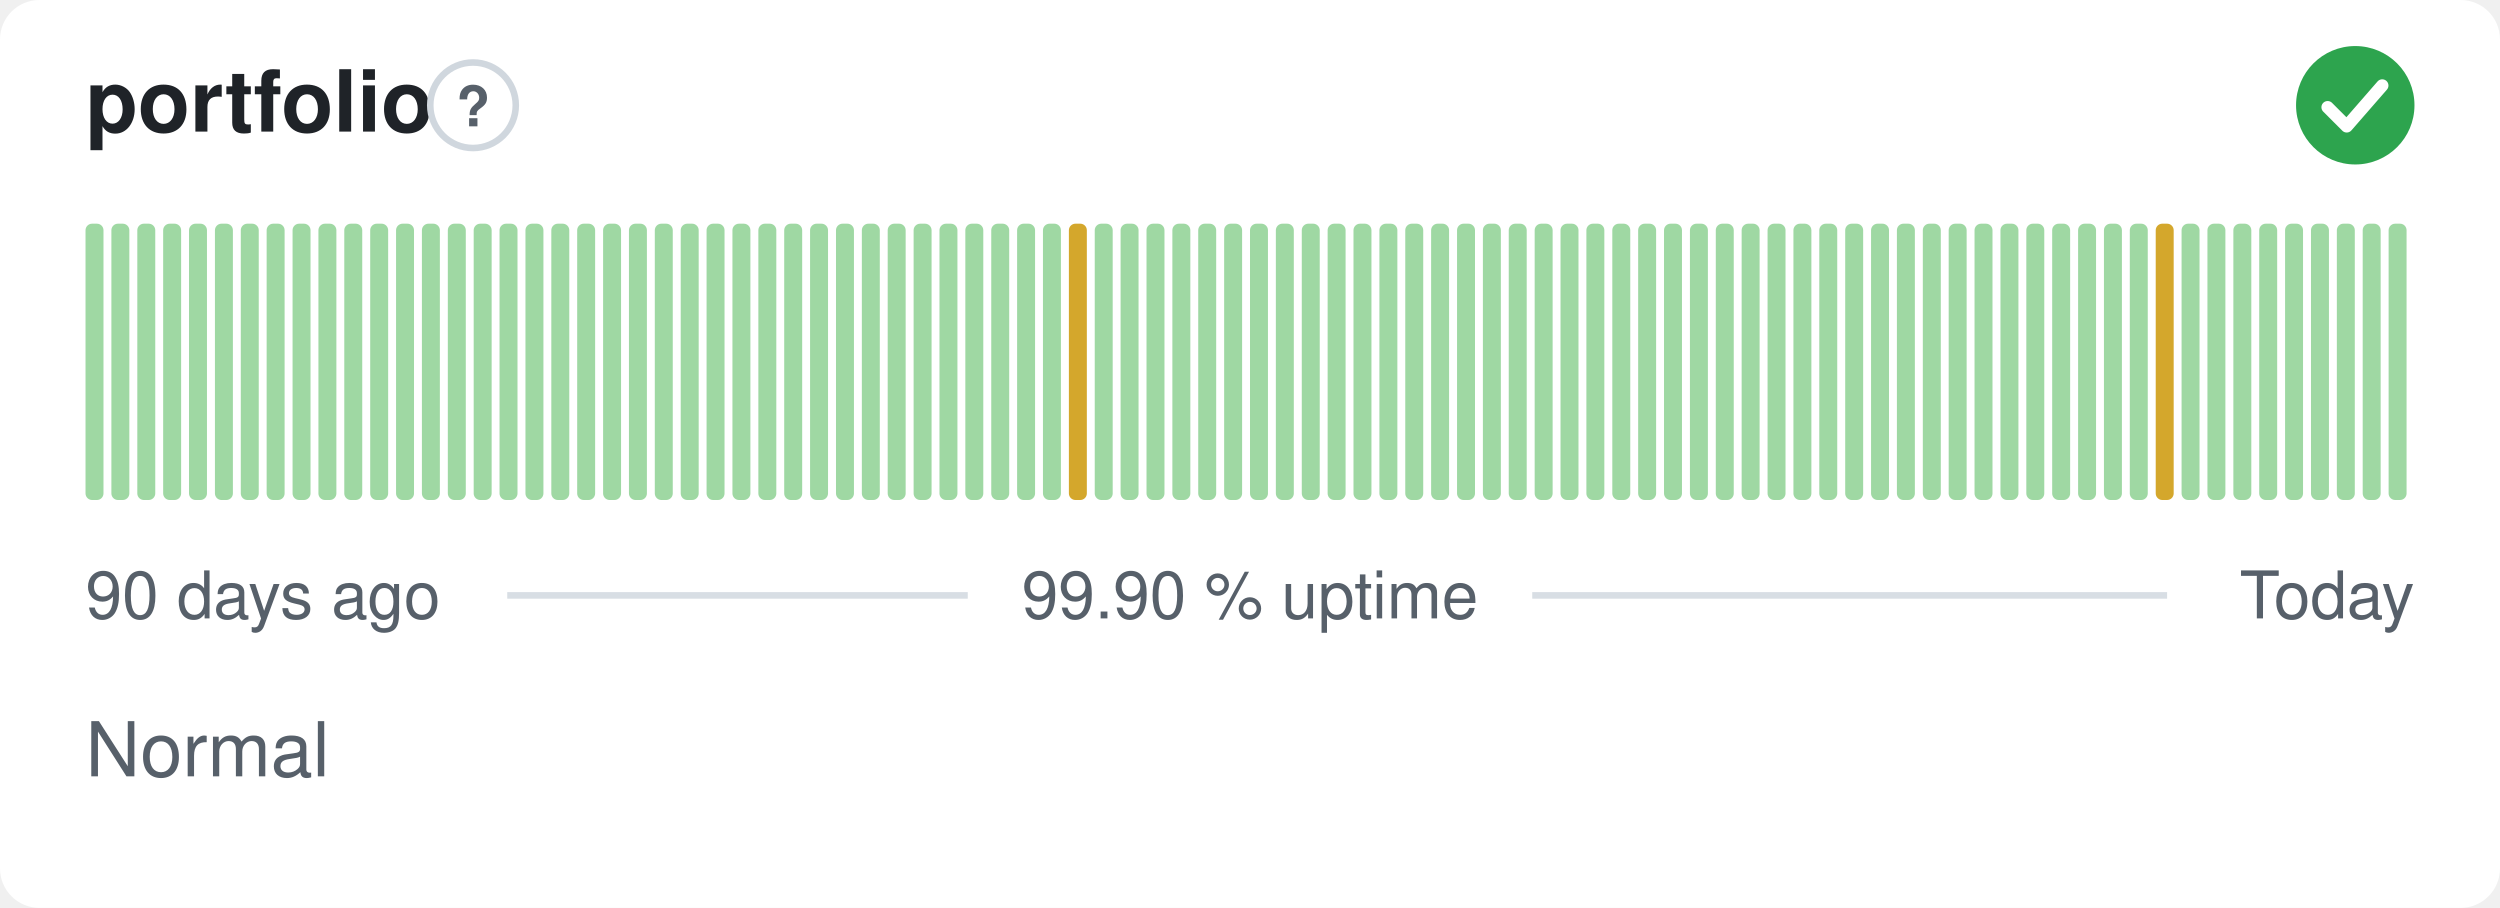
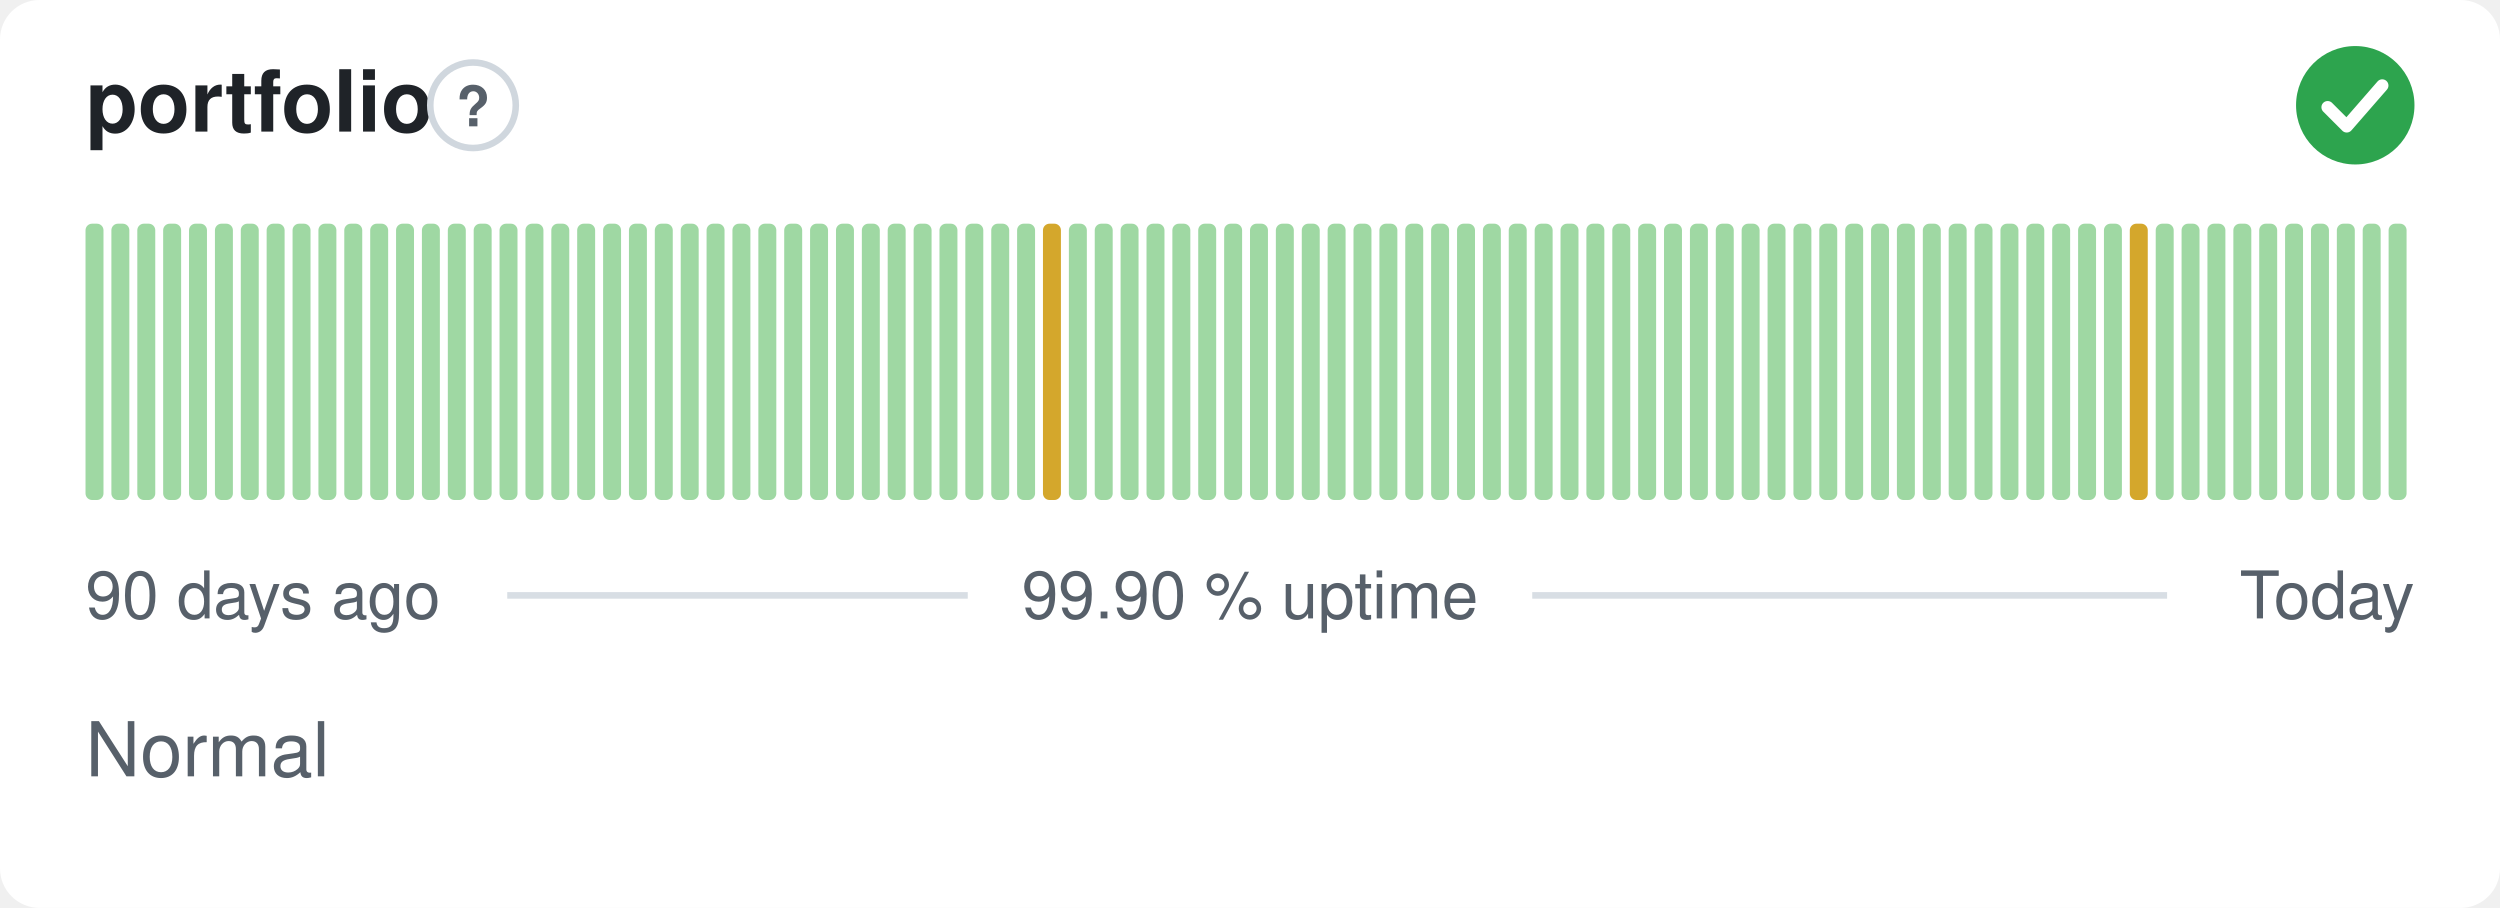
<svg xmlns="http://www.w3.org/2000/svg" width="380" height="138" viewBox="0 0 380 138" role="img" aria-label="portfolio: Normal, 99.90 % uptime over the last 90 days" font-family="-apple-system,BlinkMacSystemFont,'Segoe UI',Helvetica,Arial,sans-serif">
  <style>
    @media (prefers-color-scheme: dark) {
      .bg { fill: #0d1117 }
      .title { fill: #e6edf3 }
      .muted { fill: #8b949e }
      .hint { stroke: #30363d }
      .rule { stroke: #30363d }
      .nodata { fill: #21262d }
    }
  </style>
  <rect class="bg" width="380" height="138" rx="6" fill="#ffffff" />
  <text class="title" x="13" y="20" font-size="13" font-weight="600" fill="#1f2328">portfolio</text>
  <circle class="hint" cx="71.9" cy="16" r="6.5" fill="none" stroke="#d0d7de" stroke-width="1" />
  <text class="muted" x="71.9" y="19.2" text-anchor="middle" font-size="8.5" font-weight="700" fill="#57606a">?</text>
  <circle cx="358" cy="16" r="9" fill="#2da44e" />
  <path d="M353.80 16.30l2.90 2.90 5.40 -6.20" fill="none" stroke="#fff" stroke-width="1.89" stroke-linecap="round" stroke-linejoin="round" />
  <rect x="13.00" y="34.00" width="2.73" height="42.00" rx="1" fill="#9fd8a3" />
  <rect x="16.93" y="34.00" width="2.73" height="42.00" rx="1" fill="#9fd8a3" />
  <rect x="20.87" y="34.00" width="2.73" height="42.00" rx="1" fill="#9fd8a3" />
  <rect x="24.80" y="34.00" width="2.73" height="42.00" rx="1" fill="#9fd8a3" />
  <rect x="28.73" y="34.00" width="2.73" height="42.00" rx="1" fill="#9fd8a3" />
  <rect x="32.67" y="34.00" width="2.73" height="42.00" rx="1" fill="#9fd8a3" />
  <rect x="36.60" y="34.00" width="2.73" height="42.00" rx="1" fill="#9fd8a3" />
  <rect x="40.53" y="34.00" width="2.73" height="42.00" rx="1" fill="#9fd8a3" />
  <rect x="44.47" y="34.00" width="2.73" height="42.00" rx="1" fill="#9fd8a3" />
  <rect x="48.40" y="34.00" width="2.73" height="42.00" rx="1" fill="#9fd8a3" />
  <rect x="52.33" y="34.00" width="2.73" height="42.00" rx="1" fill="#9fd8a3" />
  <rect x="56.27" y="34.00" width="2.73" height="42.00" rx="1" fill="#9fd8a3" />
  <rect x="60.20" y="34.00" width="2.73" height="42.00" rx="1" fill="#9fd8a3" />
  <rect x="64.13" y="34.00" width="2.73" height="42.00" rx="1" fill="#9fd8a3" />
  <rect x="68.07" y="34.00" width="2.73" height="42.00" rx="1" fill="#9fd8a3" />
  <rect x="72.00" y="34.00" width="2.73" height="42.00" rx="1" fill="#9fd8a3" />
  <rect x="75.93" y="34.00" width="2.73" height="42.00" rx="1" fill="#9fd8a3" />
  <rect x="79.87" y="34.00" width="2.73" height="42.00" rx="1" fill="#9fd8a3" />
  <rect x="83.80" y="34.00" width="2.73" height="42.00" rx="1" fill="#9fd8a3" />
  <rect x="87.73" y="34.00" width="2.73" height="42.00" rx="1" fill="#9fd8a3" />
  <rect x="91.67" y="34.00" width="2.73" height="42.00" rx="1" fill="#9fd8a3" />
  <rect x="95.60" y="34.00" width="2.73" height="42.00" rx="1" fill="#9fd8a3" />
  <rect x="99.53" y="34.00" width="2.73" height="42.00" rx="1" fill="#9fd8a3" />
  <rect x="103.47" y="34.00" width="2.73" height="42.00" rx="1" fill="#9fd8a3" />
  <rect x="107.40" y="34.00" width="2.73" height="42.00" rx="1" fill="#9fd8a3" />
  <rect x="111.33" y="34.00" width="2.73" height="42.00" rx="1" fill="#9fd8a3" />
  <rect x="115.27" y="34.00" width="2.73" height="42.00" rx="1" fill="#9fd8a3" />
  <rect x="119.20" y="34.00" width="2.73" height="42.00" rx="1" fill="#9fd8a3" />
  <rect x="123.13" y="34.00" width="2.73" height="42.00" rx="1" fill="#9fd8a3" />
  <rect x="127.07" y="34.00" width="2.73" height="42.00" rx="1" fill="#9fd8a3" />
  <rect x="131.00" y="34.00" width="2.73" height="42.00" rx="1" fill="#9fd8a3" />
  <rect x="134.93" y="34.00" width="2.73" height="42.00" rx="1" fill="#9fd8a3" />
  <rect x="138.87" y="34.00" width="2.73" height="42.00" rx="1" fill="#9fd8a3" />
  <rect x="142.80" y="34.00" width="2.73" height="42.00" rx="1" fill="#9fd8a3" />
  <rect x="146.73" y="34.00" width="2.73" height="42.00" rx="1" fill="#9fd8a3" />
  <rect x="150.67" y="34.00" width="2.73" height="42.00" rx="1" fill="#9fd8a3" />
  <rect x="154.60" y="34.00" width="2.73" height="42.00" rx="1" fill="#9fd8a3" />
-   <rect x="158.53" y="34.00" width="2.73" height="42.00" rx="1" fill="#9fd8a3" />
-   <rect x="162.47" y="34.00" width="2.73" height="42.00" rx="1" fill="#d4a72c" />
+   <rect x="158.53" y="34.00" width="2.73" height="42.00" rx="1" fill="#d4a72c" />
+   <rect x="162.47" y="34.00" width="2.73" height="42.00" rx="1" fill="#9fd8a3" />
  <rect x="166.40" y="34.00" width="2.73" height="42.00" rx="1" fill="#9fd8a3" />
  <rect x="170.33" y="34.00" width="2.73" height="42.00" rx="1" fill="#9fd8a3" />
  <rect x="174.27" y="34.00" width="2.73" height="42.00" rx="1" fill="#9fd8a3" />
  <rect x="178.20" y="34.00" width="2.73" height="42.00" rx="1" fill="#9fd8a3" />
  <rect x="182.13" y="34.00" width="2.73" height="42.00" rx="1" fill="#9fd8a3" />
  <rect x="186.07" y="34.00" width="2.73" height="42.00" rx="1" fill="#9fd8a3" />
  <rect x="190.00" y="34.00" width="2.73" height="42.00" rx="1" fill="#9fd8a3" />
  <rect x="193.93" y="34.00" width="2.73" height="42.00" rx="1" fill="#9fd8a3" />
  <rect x="197.87" y="34.00" width="2.73" height="42.00" rx="1" fill="#9fd8a3" />
  <rect x="201.80" y="34.00" width="2.73" height="42.00" rx="1" fill="#9fd8a3" />
  <rect x="205.73" y="34.00" width="2.73" height="42.00" rx="1" fill="#9fd8a3" />
  <rect x="209.67" y="34.00" width="2.73" height="42.00" rx="1" fill="#9fd8a3" />
  <rect x="213.60" y="34.00" width="2.73" height="42.00" rx="1" fill="#9fd8a3" />
  <rect x="217.53" y="34.00" width="2.73" height="42.00" rx="1" fill="#9fd8a3" />
  <rect x="221.47" y="34.00" width="2.73" height="42.00" rx="1" fill="#9fd8a3" />
  <rect x="225.40" y="34.00" width="2.73" height="42.00" rx="1" fill="#9fd8a3" />
  <rect x="229.33" y="34.00" width="2.73" height="42.00" rx="1" fill="#9fd8a3" />
  <rect x="233.27" y="34.00" width="2.73" height="42.00" rx="1" fill="#9fd8a3" />
  <rect x="237.20" y="34.00" width="2.73" height="42.00" rx="1" fill="#9fd8a3" />
  <rect x="241.13" y="34.00" width="2.73" height="42.00" rx="1" fill="#9fd8a3" />
  <rect x="245.07" y="34.00" width="2.73" height="42.00" rx="1" fill="#9fd8a3" />
  <rect x="249.00" y="34.00" width="2.73" height="42.00" rx="1" fill="#9fd8a3" />
  <rect x="252.93" y="34.00" width="2.73" height="42.00" rx="1" fill="#9fd8a3" />
  <rect x="256.87" y="34.00" width="2.73" height="42.00" rx="1" fill="#9fd8a3" />
  <rect x="260.80" y="34.00" width="2.73" height="42.00" rx="1" fill="#9fd8a3" />
  <rect x="264.73" y="34.00" width="2.73" height="42.00" rx="1" fill="#9fd8a3" />
  <rect x="268.67" y="34.00" width="2.73" height="42.00" rx="1" fill="#9fd8a3" />
  <rect x="272.60" y="34.00" width="2.73" height="42.00" rx="1" fill="#9fd8a3" />
  <rect x="276.53" y="34.00" width="2.73" height="42.00" rx="1" fill="#9fd8a3" />
  <rect x="280.47" y="34.00" width="2.73" height="42.00" rx="1" fill="#9fd8a3" />
  <rect x="284.40" y="34.00" width="2.73" height="42.00" rx="1" fill="#9fd8a3" />
  <rect x="288.33" y="34.00" width="2.73" height="42.00" rx="1" fill="#9fd8a3" />
  <rect x="292.27" y="34.00" width="2.73" height="42.00" rx="1" fill="#9fd8a3" />
  <rect x="296.20" y="34.00" width="2.73" height="42.00" rx="1" fill="#9fd8a3" />
  <rect x="300.13" y="34.00" width="2.73" height="42.00" rx="1" fill="#9fd8a3" />
  <rect x="304.07" y="34.00" width="2.73" height="42.00" rx="1" fill="#9fd8a3" />
  <rect x="308.00" y="34.00" width="2.73" height="42.00" rx="1" fill="#9fd8a3" />
  <rect x="311.93" y="34.00" width="2.73" height="42.00" rx="1" fill="#9fd8a3" />
  <rect x="315.87" y="34.00" width="2.73" height="42.00" rx="1" fill="#9fd8a3" />
  <rect x="319.80" y="34.00" width="2.73" height="42.00" rx="1" fill="#9fd8a3" />
-   <rect x="323.73" y="34.00" width="2.73" height="42.00" rx="1" fill="#9fd8a3" />
-   <rect x="327.67" y="34.00" width="2.73" height="42.00" rx="1" fill="#d4a72c" />
+   <rect x="323.73" y="34.00" width="2.73" height="42.00" rx="1" fill="#d4a72c" />
+   <rect x="327.67" y="34.00" width="2.73" height="42.00" rx="1" fill="#9fd8a3" />
  <rect x="331.60" y="34.00" width="2.73" height="42.00" rx="1" fill="#9fd8a3" />
  <rect x="335.53" y="34.00" width="2.73" height="42.00" rx="1" fill="#9fd8a3" />
  <rect x="339.47" y="34.00" width="2.73" height="42.00" rx="1" fill="#9fd8a3" />
  <rect x="343.40" y="34.00" width="2.73" height="42.00" rx="1" fill="#9fd8a3" />
  <rect x="347.33" y="34.00" width="2.73" height="42.00" rx="1" fill="#9fd8a3" />
  <rect x="351.27" y="34.00" width="2.73" height="42.00" rx="1" fill="#9fd8a3" />
  <rect x="355.20" y="34.00" width="2.73" height="42.00" rx="1" fill="#9fd8a3" />
  <rect x="359.13" y="34.00" width="2.73" height="42.00" rx="1" fill="#9fd8a3" />
  <rect x="363.07" y="34.00" width="2.73" height="42.00" rx="1" fill="#9fd8a3" />
  <text class="muted" x="13" y="94" font-size="10" fill="#57606a">90 days ago</text>
  <text class="muted" x="190" y="94" text-anchor="middle" font-size="10" fill="#57606a">99.90 % uptime</text>
  <text class="muted" x="367" y="94" text-anchor="end" font-size="10" fill="#57606a">Today</text>
  <line class="rule" x1="77.1" y1="90.5" x2="147.1" y2="90.5" stroke="#d8dee4" stroke-width="1" />
  <line class="rule" x1="232.9" y1="90.5" x2="329.4" y2="90.5" stroke="#d8dee4" stroke-width="1" />
  <text class="muted" x="13" y="118" font-size="11.5" fill="#57606a">Normal</text>
</svg>
